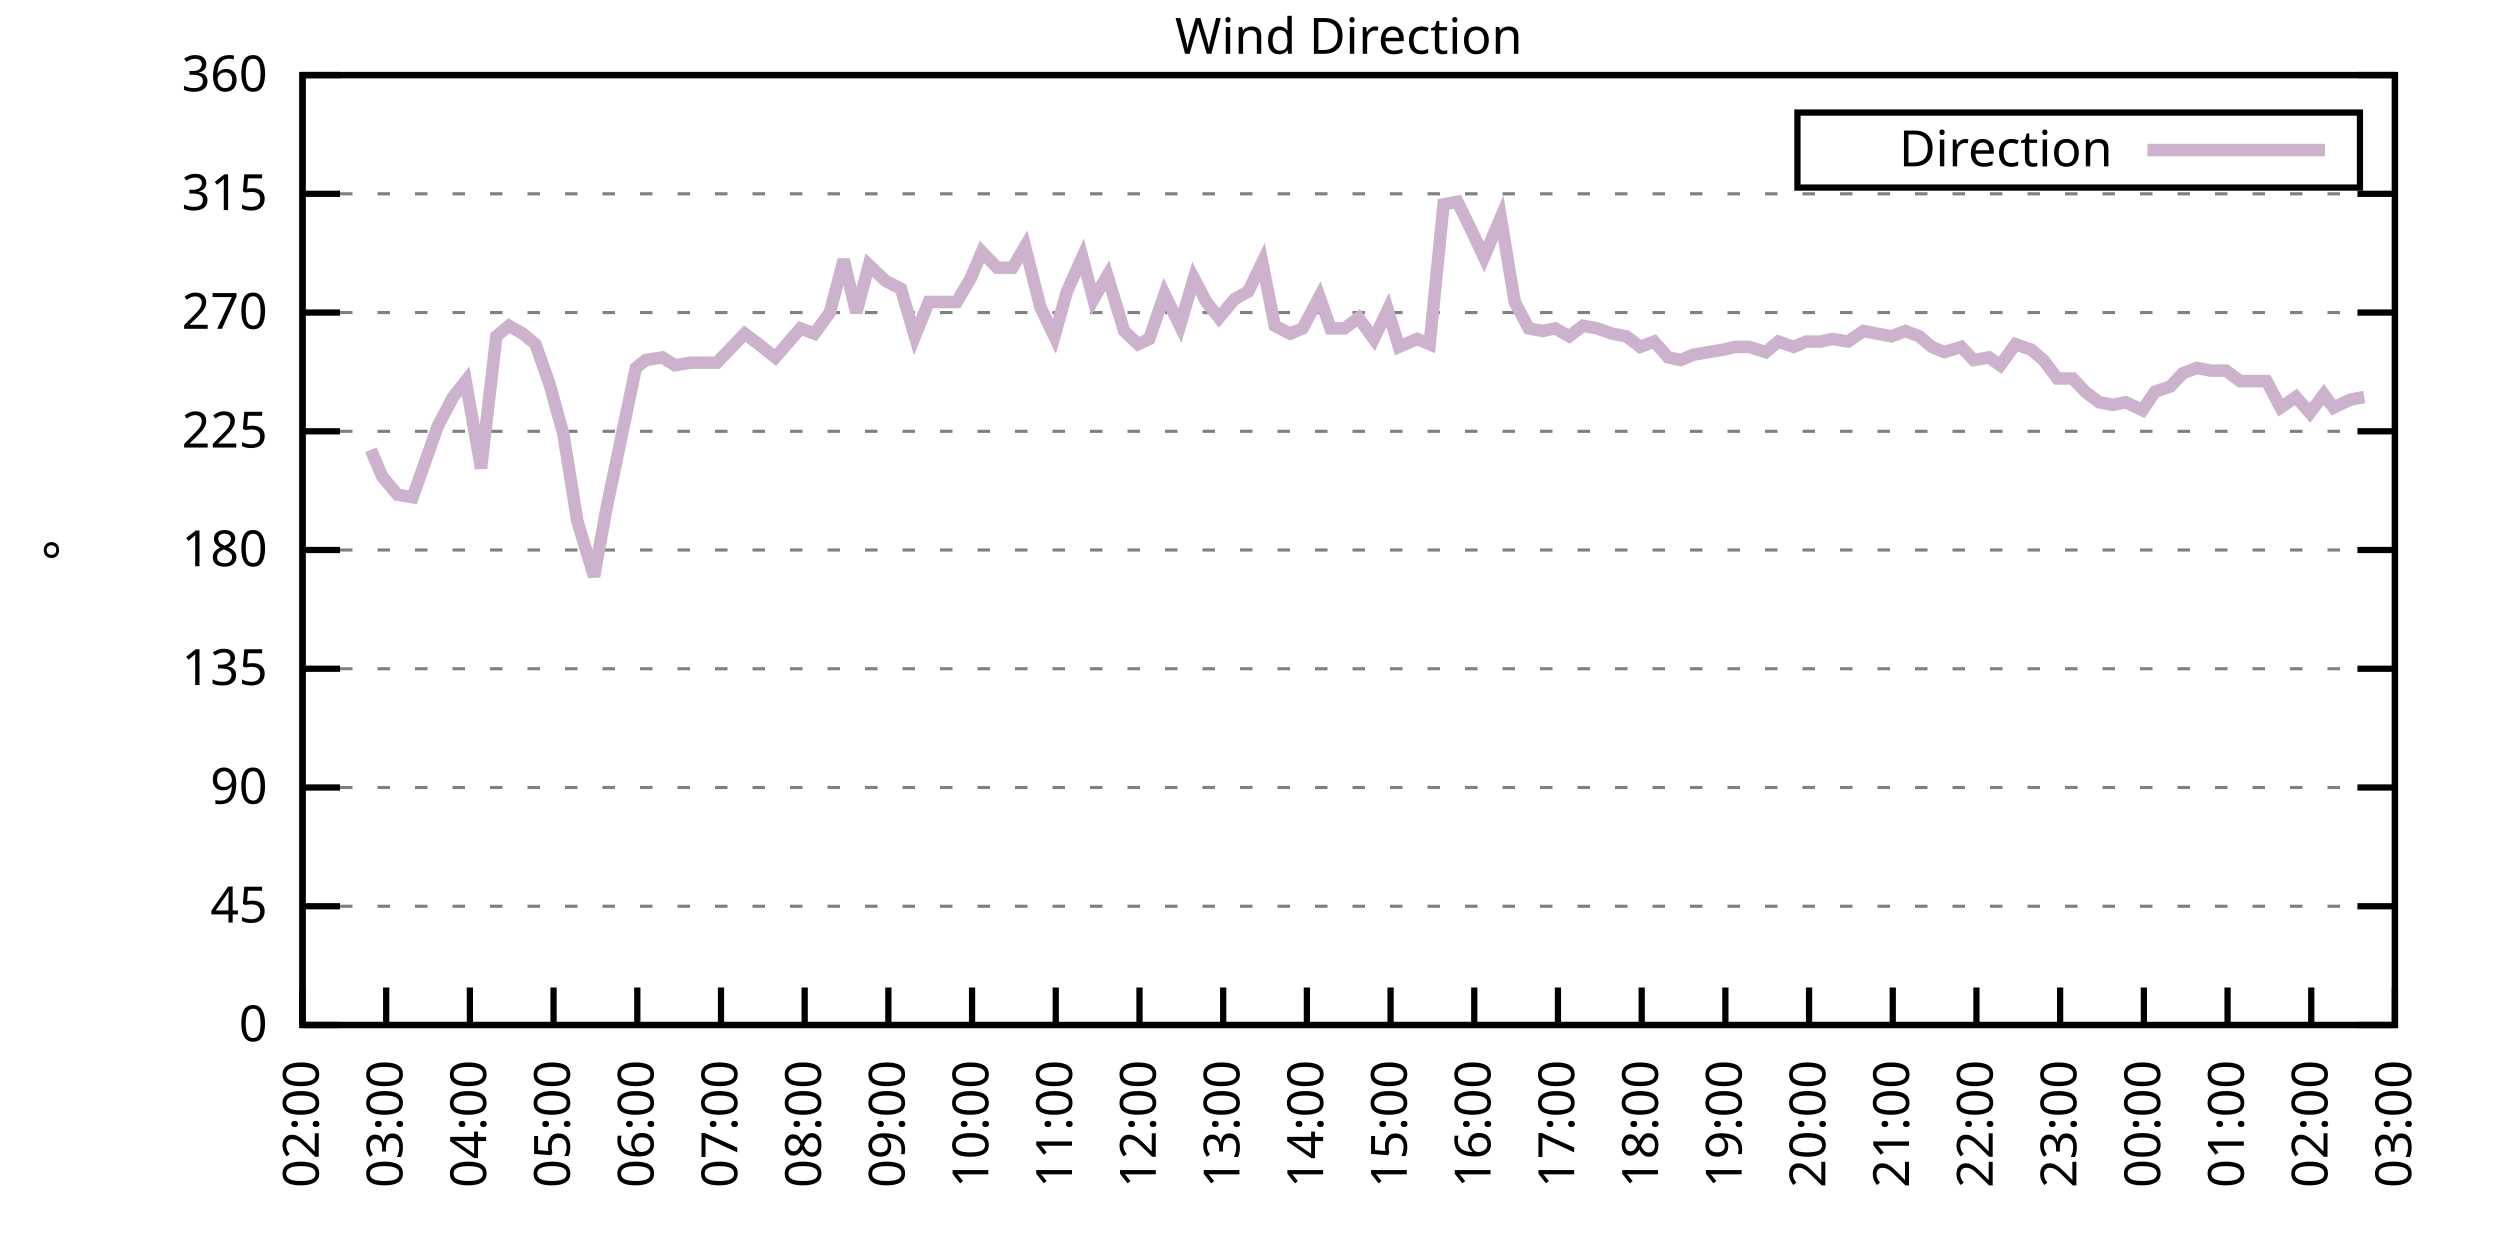
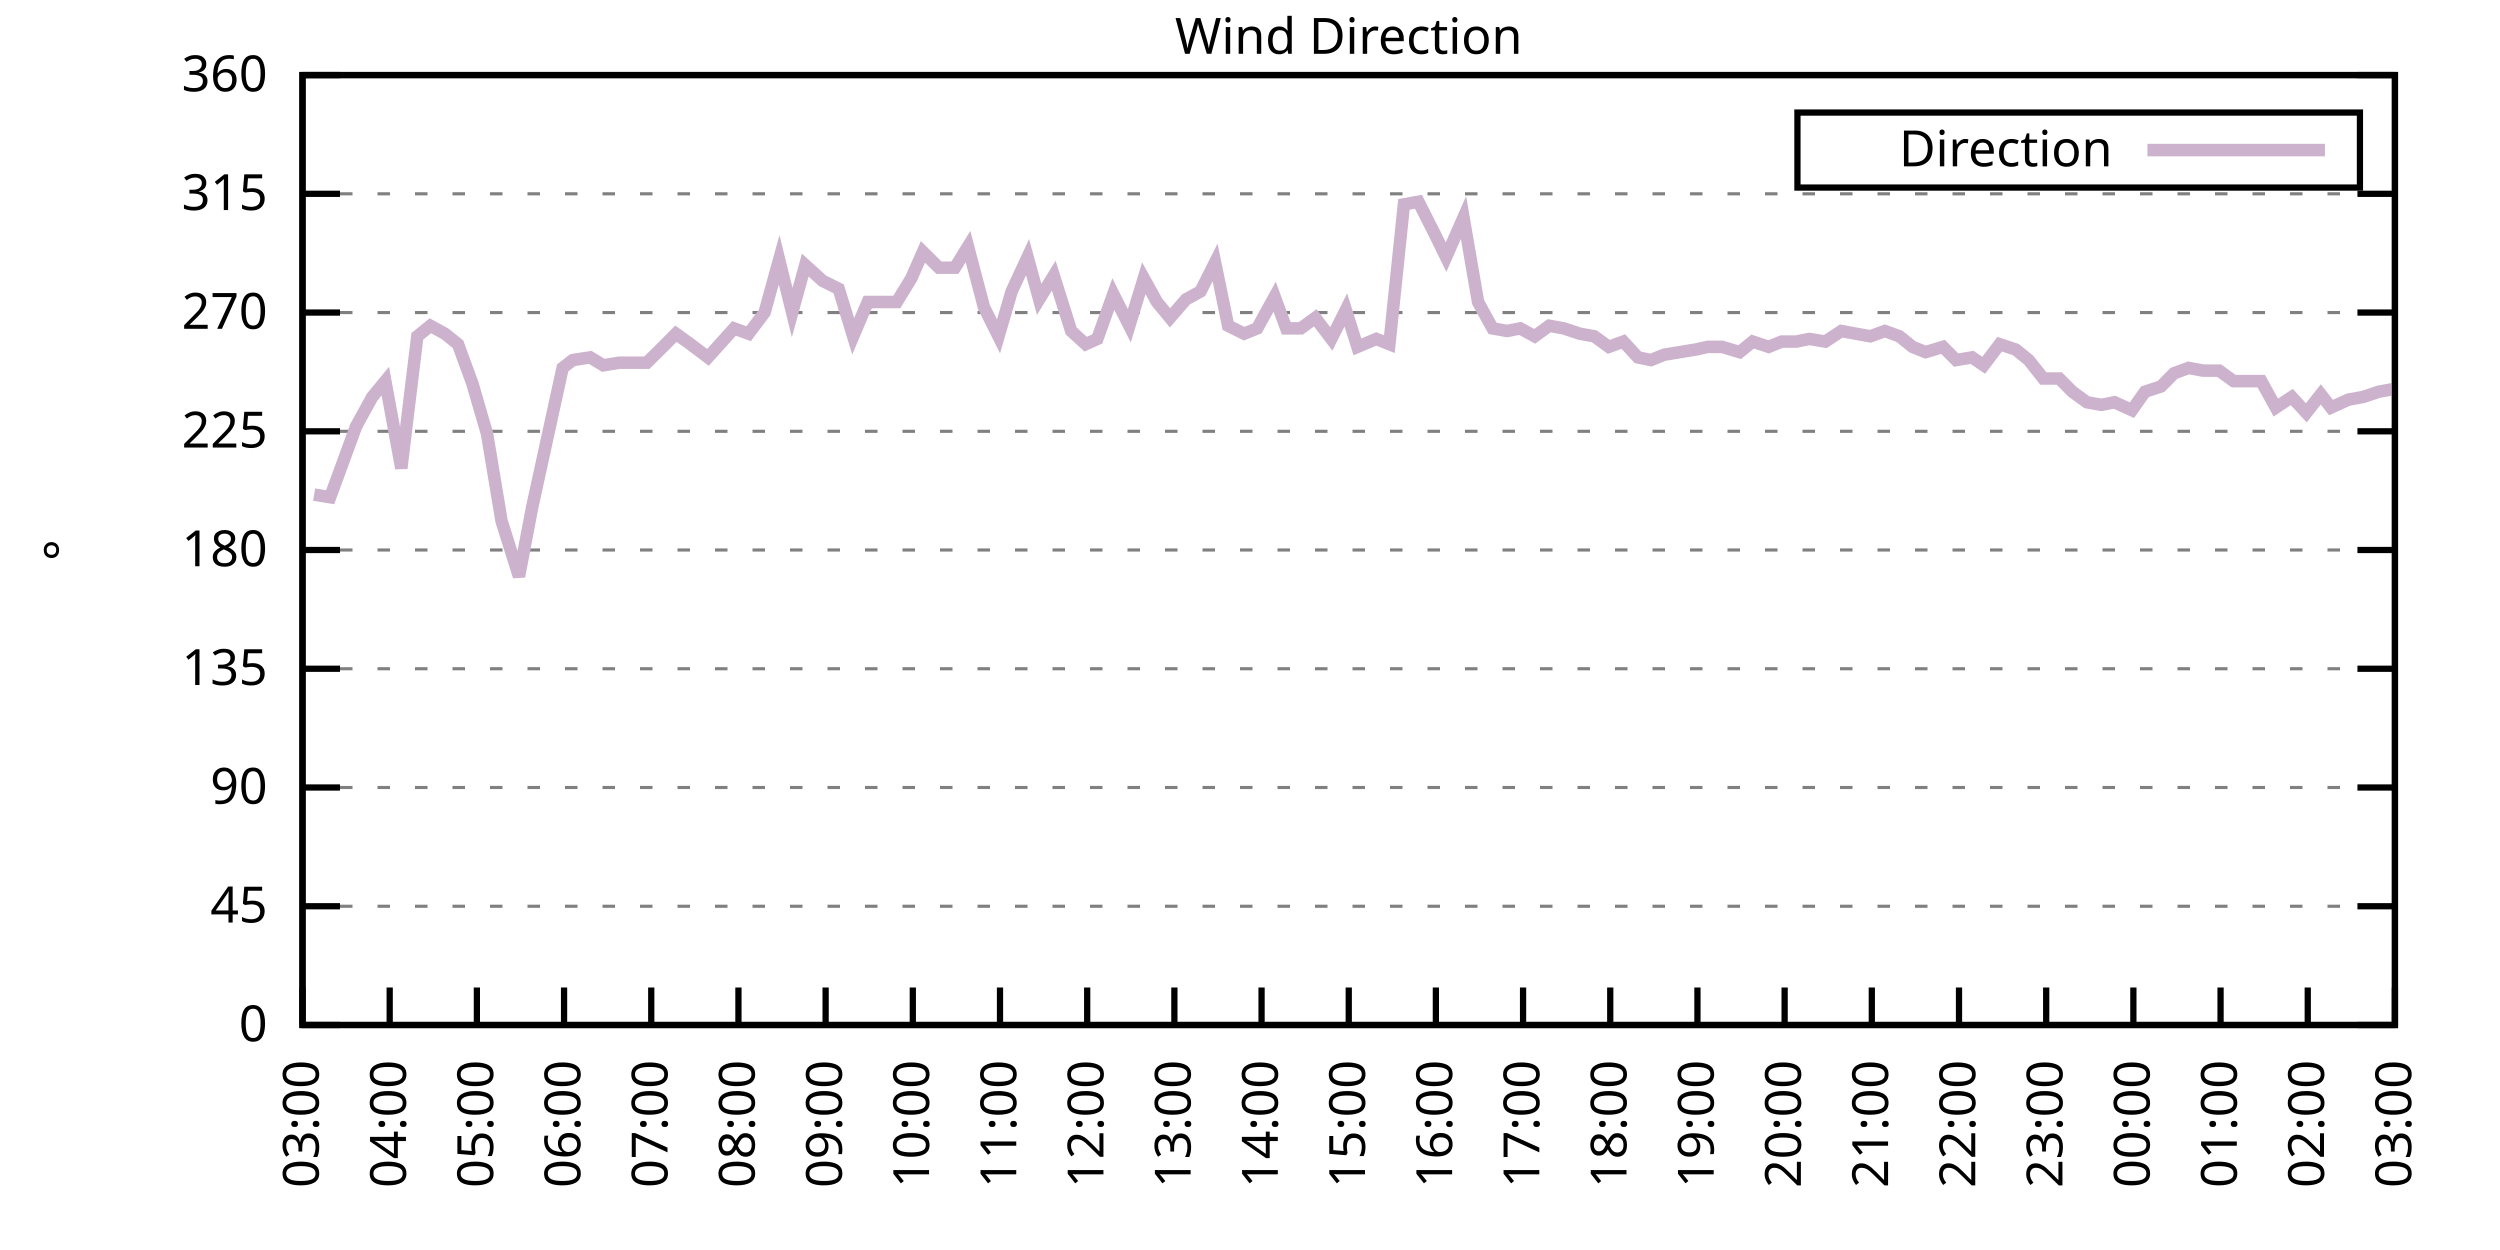
<svg xmlns="http://www.w3.org/2000/svg" xmlns:xlink="http://www.w3.org/1999/xlink" width="400" height="200" viewBox="0 0 400 200">
  <g id="gnuplot_canvas">
    <rect x="0" y="0" width="400" height="200" fill="none" />
    <defs>
      <circle id="gpDot" r="0.5" stroke-width="0.5" stroke="currentColor" />
      <path id="gpPt0" stroke-width="0.333" stroke="currentColor" d="M-1,0 h2 M0,-1 v2" />
      <path id="gpPt1" stroke-width="0.333" stroke="currentColor" d="M-1,-1 L1,1 M1,-1 L-1,1" />
      <path id="gpPt2" stroke-width="0.333" stroke="currentColor" d="M-1,0 L1,0 M0,-1 L0,1 M-1,-1 L1,1 M-1,1 L1,-1" />
      <rect id="gpPt3" stroke-width="0.333" stroke="currentColor" x="-1" y="-1" width="2" height="2" />
      <rect id="gpPt4" stroke-width="0.333" stroke="currentColor" fill="currentColor" x="-1" y="-1" width="2" height="2" />
      <circle id="gpPt5" stroke-width="0.333" stroke="currentColor" cx="0" cy="0" r="1" />
      <use xlink:href="#gpPt5" id="gpPt6" fill="currentColor" stroke="none" />
      <path id="gpPt7" stroke-width="0.333" stroke="currentColor" d="M0,-1.33 L-1.33,0.67 L1.33,0.67 z" />
      <use xlink:href="#gpPt7" id="gpPt8" fill="currentColor" stroke="none" />
      <use xlink:href="#gpPt7" id="gpPt9" stroke="currentColor" transform="rotate(180)" />
      <use xlink:href="#gpPt9" id="gpPt10" fill="currentColor" stroke="none" />
      <use xlink:href="#gpPt3" id="gpPt11" stroke="currentColor" transform="rotate(45)" />
      <use xlink:href="#gpPt11" id="gpPt12" fill="currentColor" stroke="none" />
      <path id="gpPt13" stroke-width="0.333" stroke="currentColor" d="M0,1.330 L1.265,0.411 L0.782,-1.067 L-0.782,-1.076 L-1.265,0.411 z" />
      <use xlink:href="#gpPt13" id="gpPt14" fill="currentColor" stroke="none" />
      <filter id="textbox" filterUnits="objectBoundingBox" x="0" y="0" height="1" width="1">
        <feFlood flood-color="white" flood-opacity="1" result="bgnd" />
        <feComposite in="SourceGraphic" in2="bgnd" operator="atop" />
      </filter>
      <filter id="greybox" filterUnits="objectBoundingBox" x="0" y="0" height="1" width="1">
        <feFlood flood-color="lightgrey" flood-opacity="1" result="grey" />
        <feComposite in="SourceGraphic" in2="grey" operator="atop" />
      </filter>
    </defs>
    <g fill="none" color="white" stroke="currentColor" stroke-width="1.00" stroke-linecap="butt" stroke-linejoin="miter">
</g>
    <g fill="none" color="black" stroke="currentColor" stroke-width="1.00" stroke-linecap="butt" stroke-linejoin="miter">
      <g stroke="none" shape-rendering="crispEdges">
        <polygon fill="rgb(255, 255, 255)" points="48.40,164.00 383.18,164.00 383.18,12.02 48.40,12.02 " />
      </g>
    </g>
    <g fill="none" color="black" stroke="currentColor" stroke-width="1.00" stroke-linecap="butt" stroke-linejoin="miter">
</g>
    <g fill="none" color="black" stroke="black" stroke-width="0.50" stroke-linecap="butt" stroke-linejoin="miter">
</g>
    <g fill="none" color="gray" stroke="currentColor" stroke-width="0.50" stroke-linecap="butt" stroke-linejoin="miter">
      <path stroke="gray" stroke-dasharray="2,4" class="gridline" d="M48.40,164.00 L383.19,164.00  " />
    </g>
    <g fill="none" color="gray" stroke="gray" stroke-width="1.00" stroke-linecap="butt" stroke-linejoin="miter">
</g>
    <g fill="none" color="black" stroke="currentColor" stroke-width="1.00" stroke-linecap="butt" stroke-linejoin="miter">
      <path stroke="black" d="M48.40,164.00 L54.40,164.00 M383.19,164.00 L377.19,164.00  " />
      <g transform="translate(42.80,166.60)" stroke="none" fill="black" font-family="Sans" font-size="8.00" text-anchor="end">
        <text>
          <tspan font-family="Sans"> 0</tspan>
        </text>
      </g>
    </g>
    <g fill="none" color="black" stroke="currentColor" stroke-width="1.00" stroke-linecap="butt" stroke-linejoin="miter">
</g>
    <g fill="none" color="black" stroke="black" stroke-width="0.50" stroke-linecap="butt" stroke-linejoin="miter">
</g>
    <g fill="none" color="gray" stroke="currentColor" stroke-width="0.50" stroke-linecap="butt" stroke-linejoin="miter">
      <path stroke="gray" stroke-dasharray="2,4" class="gridline" d="M48.40,145.00 L383.19,145.00  " />
    </g>
    <g fill="none" color="gray" stroke="gray" stroke-width="1.00" stroke-linecap="butt" stroke-linejoin="miter">
</g>
    <g fill="none" color="black" stroke="currentColor" stroke-width="1.00" stroke-linecap="butt" stroke-linejoin="miter">
      <path stroke="black" d="M48.40,145.00 L54.40,145.00 M383.19,145.00 L377.19,145.00  " />
      <g transform="translate(42.80,147.60)" stroke="none" fill="black" font-family="Sans" font-size="8.00" text-anchor="end">
        <text>
          <tspan font-family="Sans"> 45</tspan>
        </text>
      </g>
    </g>
    <g fill="none" color="black" stroke="currentColor" stroke-width="1.00" stroke-linecap="butt" stroke-linejoin="miter">
</g>
    <g fill="none" color="black" stroke="black" stroke-width="0.50" stroke-linecap="butt" stroke-linejoin="miter">
</g>
    <g fill="none" color="gray" stroke="currentColor" stroke-width="0.50" stroke-linecap="butt" stroke-linejoin="miter">
      <path stroke="gray" stroke-dasharray="2,4" class="gridline" d="M48.40,126.00 L383.19,126.00  " />
    </g>
    <g fill="none" color="gray" stroke="gray" stroke-width="1.00" stroke-linecap="butt" stroke-linejoin="miter">
</g>
    <g fill="none" color="black" stroke="currentColor" stroke-width="1.00" stroke-linecap="butt" stroke-linejoin="miter">
      <path stroke="black" d="M48.40,126.00 L54.40,126.00 M383.19,126.00 L377.19,126.00  " />
      <g transform="translate(42.80,128.60)" stroke="none" fill="black" font-family="Sans" font-size="8.00" text-anchor="end">
        <text>
          <tspan font-family="Sans"> 90</tspan>
        </text>
      </g>
    </g>
    <g fill="none" color="black" stroke="currentColor" stroke-width="1.00" stroke-linecap="butt" stroke-linejoin="miter">
</g>
    <g fill="none" color="black" stroke="black" stroke-width="0.50" stroke-linecap="butt" stroke-linejoin="miter">
</g>
    <g fill="none" color="gray" stroke="currentColor" stroke-width="0.50" stroke-linecap="butt" stroke-linejoin="miter">
      <path stroke="gray" stroke-dasharray="2,4" class="gridline" d="M48.40,107.00 L383.19,107.00  " />
    </g>
    <g fill="none" color="gray" stroke="gray" stroke-width="1.00" stroke-linecap="butt" stroke-linejoin="miter">
</g>
    <g fill="none" color="black" stroke="currentColor" stroke-width="1.00" stroke-linecap="butt" stroke-linejoin="miter">
      <path stroke="black" d="M48.40,107.00 L54.40,107.00 M383.19,107.00 L377.19,107.00  " />
      <g transform="translate(42.80,109.60)" stroke="none" fill="black" font-family="Sans" font-size="8.00" text-anchor="end">
        <text>
          <tspan font-family="Sans"> 135</tspan>
        </text>
      </g>
    </g>
    <g fill="none" color="black" stroke="currentColor" stroke-width="1.00" stroke-linecap="butt" stroke-linejoin="miter">
</g>
    <g fill="none" color="black" stroke="black" stroke-width="0.50" stroke-linecap="butt" stroke-linejoin="miter">
</g>
    <g fill="none" color="gray" stroke="currentColor" stroke-width="0.50" stroke-linecap="butt" stroke-linejoin="miter">
      <path stroke="gray" stroke-dasharray="2,4" class="gridline" d="M48.40,88.00 L383.19,88.00  " />
    </g>
    <g fill="none" color="gray" stroke="gray" stroke-width="1.00" stroke-linecap="butt" stroke-linejoin="miter">
</g>
    <g fill="none" color="black" stroke="currentColor" stroke-width="1.00" stroke-linecap="butt" stroke-linejoin="miter">
      <path stroke="black" d="M48.40,88.00 L54.40,88.00 M383.19,88.00 L377.19,88.00  " />
      <g transform="translate(42.80,90.60)" stroke="none" fill="black" font-family="Sans" font-size="8.00" text-anchor="end">
        <text>
          <tspan font-family="Sans"> 180</tspan>
        </text>
      </g>
    </g>
    <g fill="none" color="black" stroke="currentColor" stroke-width="1.00" stroke-linecap="butt" stroke-linejoin="miter">
</g>
    <g fill="none" color="black" stroke="black" stroke-width="0.50" stroke-linecap="butt" stroke-linejoin="miter">
</g>
    <g fill="none" color="gray" stroke="currentColor" stroke-width="0.50" stroke-linecap="butt" stroke-linejoin="miter">
      <path stroke="gray" stroke-dasharray="2,4" class="gridline" d="M48.40,69.01 L383.19,69.01  " />
    </g>
    <g fill="none" color="gray" stroke="gray" stroke-width="1.00" stroke-linecap="butt" stroke-linejoin="miter">
</g>
    <g fill="none" color="black" stroke="currentColor" stroke-width="1.00" stroke-linecap="butt" stroke-linejoin="miter">
      <path stroke="black" d="M48.40,69.01 L54.40,69.01 M383.19,69.01 L377.19,69.01  " />
      <g transform="translate(42.80,71.61)" stroke="none" fill="black" font-family="Sans" font-size="8.00" text-anchor="end">
        <text>
          <tspan font-family="Sans"> 225</tspan>
        </text>
      </g>
    </g>
    <g fill="none" color="black" stroke="currentColor" stroke-width="1.00" stroke-linecap="butt" stroke-linejoin="miter">
</g>
    <g fill="none" color="black" stroke="black" stroke-width="0.50" stroke-linecap="butt" stroke-linejoin="miter">
</g>
    <g fill="none" color="gray" stroke="currentColor" stroke-width="0.50" stroke-linecap="butt" stroke-linejoin="miter">
      <path stroke="gray" stroke-dasharray="2,4" class="gridline" d="M48.40,50.01 L383.19,50.01  " />
    </g>
    <g fill="none" color="gray" stroke="gray" stroke-width="1.00" stroke-linecap="butt" stroke-linejoin="miter">
</g>
    <g fill="none" color="black" stroke="currentColor" stroke-width="1.00" stroke-linecap="butt" stroke-linejoin="miter">
      <path stroke="black" d="M48.40,50.01 L54.40,50.01 M383.19,50.01 L377.19,50.01  " />
      <g transform="translate(42.80,52.61)" stroke="none" fill="black" font-family="Sans" font-size="8.00" text-anchor="end">
        <text>
          <tspan font-family="Sans"> 270</tspan>
        </text>
      </g>
    </g>
    <g fill="none" color="black" stroke="currentColor" stroke-width="1.00" stroke-linecap="butt" stroke-linejoin="miter">
</g>
    <g fill="none" color="black" stroke="black" stroke-width="0.50" stroke-linecap="butt" stroke-linejoin="miter">
</g>
    <g fill="none" color="gray" stroke="currentColor" stroke-width="0.50" stroke-linecap="butt" stroke-linejoin="miter">
      <path stroke="gray" stroke-dasharray="2,4" class="gridline" d="M48.40,31.01 L383.19,31.01  " />
    </g>
    <g fill="none" color="gray" stroke="gray" stroke-width="1.00" stroke-linecap="butt" stroke-linejoin="miter">
</g>
    <g fill="none" color="black" stroke="currentColor" stroke-width="1.00" stroke-linecap="butt" stroke-linejoin="miter">
      <path stroke="black" d="M48.40,31.01 L54.40,31.01 M383.19,31.01 L377.19,31.01  " />
      <g transform="translate(42.80,33.61)" stroke="none" fill="black" font-family="Sans" font-size="8.00" text-anchor="end">
        <text>
          <tspan font-family="Sans"> 315</tspan>
        </text>
      </g>
    </g>
    <g fill="none" color="black" stroke="currentColor" stroke-width="1.00" stroke-linecap="butt" stroke-linejoin="miter">
</g>
    <g fill="none" color="black" stroke="black" stroke-width="0.50" stroke-linecap="butt" stroke-linejoin="miter">
</g>
    <g fill="none" color="gray" stroke="currentColor" stroke-width="0.50" stroke-linecap="butt" stroke-linejoin="miter">
      <path stroke="gray" stroke-dasharray="2,4" class="gridline" d="M48.40,12.01 L383.19,12.01  " />
    </g>
    <g fill="none" color="gray" stroke="gray" stroke-width="1.00" stroke-linecap="butt" stroke-linejoin="miter">
</g>
    <g fill="none" color="black" stroke="currentColor" stroke-width="1.00" stroke-linecap="butt" stroke-linejoin="miter">
      <path stroke="black" d="M48.40,12.01 L54.40,12.01 M383.19,12.01 L377.19,12.01  " />
      <g transform="translate(42.80,14.61)" stroke="none" fill="black" font-family="Sans" font-size="8.00" text-anchor="end">
        <text>
          <tspan font-family="Sans"> 360</tspan>
        </text>
      </g>
    </g>
    <g fill="none" color="black" stroke="currentColor" stroke-width="1.00" stroke-linecap="butt" stroke-linejoin="miter">
      <path stroke="black" d="M48.40,164.00 L48.40,158.00  " />
      <g transform="translate(51.00,169.60) rotate(270.00)" stroke="none" fill="black" font-family="Sans" font-size="8.00" text-anchor="end">
        <text>
-           <tspan font-family="Sans">02:00</tspan>
-         </text>
-       </g>
-     </g>
-     <g fill="none" color="black" stroke="currentColor" stroke-width="1.00" stroke-linecap="butt" stroke-linejoin="miter">
-       <path stroke="black" d="M61.79,164.00 L61.79,158.00  " />
-       <g transform="translate(64.39,169.60) rotate(270.00)" stroke="none" fill="black" font-family="Sans" font-size="8.00" text-anchor="end">
-         <text>
          <tspan font-family="Sans">03:00</tspan>
        </text>
      </g>
    </g>
    <g fill="none" color="black" stroke="currentColor" stroke-width="1.00" stroke-linecap="butt" stroke-linejoin="miter">
-       <path stroke="black" d="M75.18,164.00 L75.18,158.00  " />
-       <g transform="translate(77.78,169.60) rotate(270.00)" stroke="none" fill="black" font-family="Sans" font-size="8.00" text-anchor="end">
+       <path stroke="black" d="M62.35,164.00 L62.35,158.00  " />
+       <g transform="translate(64.95,169.60) rotate(270.00)" stroke="none" fill="black" font-family="Sans" font-size="8.00" text-anchor="end">
        <text>
          <tspan font-family="Sans">04:00</tspan>
        </text>
      </g>
    </g>
    <g fill="none" color="black" stroke="currentColor" stroke-width="1.00" stroke-linecap="butt" stroke-linejoin="miter">
-       <path stroke="black" d="M88.57,164.00 L88.57,158.00  " />
-       <g transform="translate(91.17,169.60) rotate(270.00)" stroke="none" fill="black" font-family="Sans" font-size="8.00" text-anchor="end">
+       <path stroke="black" d="M76.30,164.00 L76.30,158.00  " />
+       <g transform="translate(78.90,169.60) rotate(270.00)" stroke="none" fill="black" font-family="Sans" font-size="8.00" text-anchor="end">
        <text>
          <tspan font-family="Sans">05:00</tspan>
        </text>
      </g>
    </g>
    <g fill="none" color="black" stroke="currentColor" stroke-width="1.00" stroke-linecap="butt" stroke-linejoin="miter">
-       <path stroke="black" d="M101.97,164.00 L101.97,158.00  " />
-       <g transform="translate(104.57,169.60) rotate(270.00)" stroke="none" fill="black" font-family="Sans" font-size="8.00" text-anchor="end">
+       <path stroke="black" d="M90.25,164.00 L90.25,158.00  " />
+       <g transform="translate(92.85,169.60) rotate(270.00)" stroke="none" fill="black" font-family="Sans" font-size="8.00" text-anchor="end">
        <text>
          <tspan font-family="Sans">06:00</tspan>
        </text>
      </g>
    </g>
    <g fill="none" color="black" stroke="currentColor" stroke-width="1.00" stroke-linecap="butt" stroke-linejoin="miter">
-       <path stroke="black" d="M115.36,164.00 L115.36,158.00  " />
-       <g transform="translate(117.96,169.60) rotate(270.00)" stroke="none" fill="black" font-family="Sans" font-size="8.00" text-anchor="end">
+       <path stroke="black" d="M104.20,164.00 L104.20,158.00  " />
+       <g transform="translate(106.80,169.60) rotate(270.00)" stroke="none" fill="black" font-family="Sans" font-size="8.00" text-anchor="end">
        <text>
          <tspan font-family="Sans">07:00</tspan>
        </text>
      </g>
    </g>
    <g fill="none" color="black" stroke="currentColor" stroke-width="1.00" stroke-linecap="butt" stroke-linejoin="miter">
-       <path stroke="black" d="M128.75,164.00 L128.75,158.00  " />
-       <g transform="translate(131.35,169.60) rotate(270.00)" stroke="none" fill="black" font-family="Sans" font-size="8.00" text-anchor="end">
+       <path stroke="black" d="M118.15,164.00 L118.15,158.00  " />
+       <g transform="translate(120.75,169.60) rotate(270.00)" stroke="none" fill="black" font-family="Sans" font-size="8.00" text-anchor="end">
        <text>
          <tspan font-family="Sans">08:00</tspan>
        </text>
      </g>
    </g>
    <g fill="none" color="black" stroke="currentColor" stroke-width="1.00" stroke-linecap="butt" stroke-linejoin="miter">
-       <path stroke="black" d="M142.14,164.00 L142.14,158.00  " />
-       <g transform="translate(144.74,169.60) rotate(270.00)" stroke="none" fill="black" font-family="Sans" font-size="8.00" text-anchor="end">
+       <path stroke="black" d="M132.10,164.00 L132.10,158.00  " />
+       <g transform="translate(134.70,169.60) rotate(270.00)" stroke="none" fill="black" font-family="Sans" font-size="8.00" text-anchor="end">
        <text>
          <tspan font-family="Sans">09:00</tspan>
        </text>
      </g>
    </g>
    <g fill="none" color="black" stroke="currentColor" stroke-width="1.00" stroke-linecap="butt" stroke-linejoin="miter">
-       <path stroke="black" d="M155.53,164.00 L155.53,158.00  " />
-       <g transform="translate(158.13,169.60) rotate(270.00)" stroke="none" fill="black" font-family="Sans" font-size="8.00" text-anchor="end">
+       <path stroke="black" d="M146.05,164.00 L146.05,158.00  " />
+       <g transform="translate(148.65,169.60) rotate(270.00)" stroke="none" fill="black" font-family="Sans" font-size="8.00" text-anchor="end">
        <text>
          <tspan font-family="Sans">10:00</tspan>
        </text>
      </g>
    </g>
    <g fill="none" color="black" stroke="currentColor" stroke-width="1.00" stroke-linecap="butt" stroke-linejoin="miter">
-       <path stroke="black" d="M168.92,164.00 L168.92,158.00  " />
-       <g transform="translate(171.52,169.60) rotate(270.00)" stroke="none" fill="black" font-family="Sans" font-size="8.00" text-anchor="end">
+       <path stroke="black" d="M160.00,164.00 L160.00,158.00  " />
+       <g transform="translate(162.60,169.60) rotate(270.00)" stroke="none" fill="black" font-family="Sans" font-size="8.00" text-anchor="end">
        <text>
          <tspan font-family="Sans">11:00</tspan>
        </text>
      </g>
    </g>
    <g fill="none" color="black" stroke="currentColor" stroke-width="1.00" stroke-linecap="butt" stroke-linejoin="miter">
-       <path stroke="black" d="M182.32,164.00 L182.32,158.00  " />
-       <g transform="translate(184.92,169.60) rotate(270.00)" stroke="none" fill="black" font-family="Sans" font-size="8.00" text-anchor="end">
+       <path stroke="black" d="M173.95,164.00 L173.95,158.00  " />
+       <g transform="translate(176.55,169.60) rotate(270.00)" stroke="none" fill="black" font-family="Sans" font-size="8.00" text-anchor="end">
        <text>
          <tspan font-family="Sans">12:00</tspan>
        </text>
      </g>
    </g>
    <g fill="none" color="black" stroke="currentColor" stroke-width="1.00" stroke-linecap="butt" stroke-linejoin="miter">
-       <path stroke="black" d="M195.71,164.00 L195.71,158.00  " />
-       <g transform="translate(198.31,169.60) rotate(270.00)" stroke="none" fill="black" font-family="Sans" font-size="8.00" text-anchor="end">
+       <path stroke="black" d="M187.90,164.00 L187.90,158.00  " />
+       <g transform="translate(190.50,169.60) rotate(270.00)" stroke="none" fill="black" font-family="Sans" font-size="8.00" text-anchor="end">
        <text>
          <tspan font-family="Sans">13:00</tspan>
        </text>
      </g>
    </g>
    <g fill="none" color="black" stroke="currentColor" stroke-width="1.00" stroke-linecap="butt" stroke-linejoin="miter">
-       <path stroke="black" d="M209.10,164.00 L209.10,158.00  " />
-       <g transform="translate(211.70,169.60) rotate(270.00)" stroke="none" fill="black" font-family="Sans" font-size="8.00" text-anchor="end">
+       <path stroke="black" d="M201.85,164.00 L201.85,158.00  " />
+       <g transform="translate(204.45,169.60) rotate(270.00)" stroke="none" fill="black" font-family="Sans" font-size="8.00" text-anchor="end">
        <text>
          <tspan font-family="Sans">14:00</tspan>
        </text>
      </g>
    </g>
    <g fill="none" color="black" stroke="currentColor" stroke-width="1.00" stroke-linecap="butt" stroke-linejoin="miter">
-       <path stroke="black" d="M222.49,164.00 L222.49,158.00  " />
-       <g transform="translate(225.09,169.60) rotate(270.00)" stroke="none" fill="black" font-family="Sans" font-size="8.00" text-anchor="end">
+       <path stroke="black" d="M215.80,164.00 L215.80,158.00  " />
+       <g transform="translate(218.40,169.60) rotate(270.00)" stroke="none" fill="black" font-family="Sans" font-size="8.00" text-anchor="end">
        <text>
          <tspan font-family="Sans">15:00</tspan>
        </text>
      </g>
    </g>
    <g fill="none" color="black" stroke="currentColor" stroke-width="1.00" stroke-linecap="butt" stroke-linejoin="miter">
-       <path stroke="black" d="M235.88,164.00 L235.88,158.00  " />
-       <g transform="translate(238.48,169.60) rotate(270.00)" stroke="none" fill="black" font-family="Sans" font-size="8.00" text-anchor="end">
+       <path stroke="black" d="M229.74,164.00 L229.74,158.00  " />
+       <g transform="translate(232.34,169.60) rotate(270.00)" stroke="none" fill="black" font-family="Sans" font-size="8.00" text-anchor="end">
        <text>
          <tspan font-family="Sans">16:00</tspan>
        </text>
      </g>
    </g>
    <g fill="none" color="black" stroke="currentColor" stroke-width="1.00" stroke-linecap="butt" stroke-linejoin="miter">
-       <path stroke="black" d="M249.27,164.00 L249.27,158.00  " />
-       <g transform="translate(251.87,169.60) rotate(270.00)" stroke="none" fill="black" font-family="Sans" font-size="8.00" text-anchor="end">
+       <path stroke="black" d="M243.69,164.00 L243.69,158.00  " />
+       <g transform="translate(246.29,169.60) rotate(270.00)" stroke="none" fill="black" font-family="Sans" font-size="8.00" text-anchor="end">
        <text>
          <tspan font-family="Sans">17:00</tspan>
        </text>
      </g>
    </g>
    <g fill="none" color="black" stroke="currentColor" stroke-width="1.00" stroke-linecap="butt" stroke-linejoin="miter">
-       <path stroke="black" d="M262.67,164.00 L262.67,158.00  " />
-       <g transform="translate(265.27,169.60) rotate(270.00)" stroke="none" fill="black" font-family="Sans" font-size="8.00" text-anchor="end">
+       <path stroke="black" d="M257.64,164.00 L257.64,158.00  " />
+       <g transform="translate(260.24,169.60) rotate(270.00)" stroke="none" fill="black" font-family="Sans" font-size="8.00" text-anchor="end">
        <text>
          <tspan font-family="Sans">18:00</tspan>
        </text>
      </g>
    </g>
    <g fill="none" color="black" stroke="currentColor" stroke-width="1.00" stroke-linecap="butt" stroke-linejoin="miter">
-       <path stroke="black" d="M276.06,164.00 L276.06,158.00  " />
-       <g transform="translate(278.66,169.60) rotate(270.00)" stroke="none" fill="black" font-family="Sans" font-size="8.00" text-anchor="end">
+       <path stroke="black" d="M271.59,164.00 L271.59,158.00  " />
+       <g transform="translate(274.19,169.60) rotate(270.00)" stroke="none" fill="black" font-family="Sans" font-size="8.00" text-anchor="end">
        <text>
          <tspan font-family="Sans">19:00</tspan>
        </text>
      </g>
    </g>
    <g fill="none" color="black" stroke="currentColor" stroke-width="1.00" stroke-linecap="butt" stroke-linejoin="miter">
-       <path stroke="black" d="M289.45,164.00 L289.45,158.00  " />
-       <g transform="translate(292.05,169.60) rotate(270.00)" stroke="none" fill="black" font-family="Sans" font-size="8.00" text-anchor="end">
+       <path stroke="black" d="M285.54,164.00 L285.54,158.00  " />
+       <g transform="translate(288.14,169.60) rotate(270.00)" stroke="none" fill="black" font-family="Sans" font-size="8.00" text-anchor="end">
        <text>
          <tspan font-family="Sans">20:00</tspan>
        </text>
      </g>
    </g>
    <g fill="none" color="black" stroke="currentColor" stroke-width="1.00" stroke-linecap="butt" stroke-linejoin="miter">
-       <path stroke="black" d="M302.84,164.00 L302.84,158.00  " />
-       <g transform="translate(305.44,169.60) rotate(270.00)" stroke="none" fill="black" font-family="Sans" font-size="8.00" text-anchor="end">
+       <path stroke="black" d="M299.49,164.00 L299.49,158.00  " />
+       <g transform="translate(302.09,169.60) rotate(270.00)" stroke="none" fill="black" font-family="Sans" font-size="8.00" text-anchor="end">
        <text>
          <tspan font-family="Sans">21:00</tspan>
        </text>
      </g>
    </g>
    <g fill="none" color="black" stroke="currentColor" stroke-width="1.00" stroke-linecap="butt" stroke-linejoin="miter">
-       <path stroke="black" d="M316.23,164.00 L316.23,158.00  " />
-       <g transform="translate(318.83,169.60) rotate(270.00)" stroke="none" fill="black" font-family="Sans" font-size="8.00" text-anchor="end">
+       <path stroke="black" d="M313.44,164.00 L313.44,158.00  " />
+       <g transform="translate(316.04,169.60) rotate(270.00)" stroke="none" fill="black" font-family="Sans" font-size="8.00" text-anchor="end">
        <text>
          <tspan font-family="Sans">22:00</tspan>
        </text>
      </g>
    </g>
    <g fill="none" color="black" stroke="currentColor" stroke-width="1.00" stroke-linecap="butt" stroke-linejoin="miter">
-       <path stroke="black" d="M329.62,164.00 L329.62,158.00  " />
-       <g transform="translate(332.22,169.60) rotate(270.00)" stroke="none" fill="black" font-family="Sans" font-size="8.00" text-anchor="end">
+       <path stroke="black" d="M327.39,164.00 L327.39,158.00  " />
+       <g transform="translate(329.99,169.60) rotate(270.00)" stroke="none" fill="black" font-family="Sans" font-size="8.00" text-anchor="end">
        <text>
          <tspan font-family="Sans">23:00</tspan>
        </text>
      </g>
    </g>
    <g fill="none" color="black" stroke="currentColor" stroke-width="1.00" stroke-linecap="butt" stroke-linejoin="miter">
-       <path stroke="black" d="M343.02,164.00 L343.02,158.00  " />
-       <g transform="translate(345.62,169.60) rotate(270.00)" stroke="none" fill="black" font-family="Sans" font-size="8.00" text-anchor="end">
+       <path stroke="black" d="M341.34,164.00 L341.34,158.00  " />
+       <g transform="translate(343.94,169.60) rotate(270.00)" stroke="none" fill="black" font-family="Sans" font-size="8.00" text-anchor="end">
        <text>
          <tspan font-family="Sans">00:00</tspan>
        </text>
      </g>
    </g>
    <g fill="none" color="black" stroke="currentColor" stroke-width="1.00" stroke-linecap="butt" stroke-linejoin="miter">
-       <path stroke="black" d="M356.41,164.00 L356.41,158.00  " />
-       <g transform="translate(359.01,169.60) rotate(270.00)" stroke="none" fill="black" font-family="Sans" font-size="8.00" text-anchor="end">
+       <path stroke="black" d="M355.29,164.00 L355.29,158.00  " />
+       <g transform="translate(357.89,169.60) rotate(270.00)" stroke="none" fill="black" font-family="Sans" font-size="8.00" text-anchor="end">
        <text>
          <tspan font-family="Sans">01:00</tspan>
        </text>
      </g>
    </g>
    <g fill="none" color="black" stroke="currentColor" stroke-width="1.00" stroke-linecap="butt" stroke-linejoin="miter">
-       <path stroke="black" d="M369.80,164.00 L369.80,158.00  " />
-       <g transform="translate(372.40,169.60) rotate(270.00)" stroke="none" fill="black" font-family="Sans" font-size="8.00" text-anchor="end">
+       <path stroke="black" d="M369.24,164.00 L369.24,158.00  " />
+       <g transform="translate(371.84,169.60) rotate(270.00)" stroke="none" fill="black" font-family="Sans" font-size="8.00" text-anchor="end">
        <text>
          <tspan font-family="Sans">02:00</tspan>
        </text>
      </g>
    </g>
    <g fill="none" color="black" stroke="currentColor" stroke-width="1.00" stroke-linecap="butt" stroke-linejoin="miter">
      <path stroke="black" d="M383.19,164.00 L383.19,158.00  " />
      <g transform="translate(385.79,169.60) rotate(270.00)" stroke="none" fill="black" font-family="Sans" font-size="8.00" text-anchor="end">
        <text>
          <tspan font-family="Sans">03:00</tspan>
        </text>
      </g>
    </g>
    <g fill="none" color="black" stroke="currentColor" stroke-width="1.00" stroke-linecap="butt" stroke-linejoin="miter">
</g>
    <g fill="none" color="black" stroke="currentColor" stroke-width="1.00" stroke-linecap="butt" stroke-linejoin="miter">
      <path stroke="black" d="M48.40,12.01 L48.40,164.00 L383.19,164.00 L383.19,12.01 L48.40,12.01 Z  " />
    </g>
    <g fill="none" color="black" stroke="currentColor" stroke-width="1.00" stroke-linecap="butt" stroke-linejoin="miter">
</g>
    <g fill="none" color="black" stroke="currentColor" stroke-width="1.00" stroke-linecap="butt" stroke-linejoin="miter">
      <path stroke="black" d="M287.59,30.01 L287.59,18.01 L377.59,18.01 L377.59,30.01 L287.59,30.01 Z  " />
    </g>
    <g id="Wind_direction_plot_1">
      <g fill="none" color="white" stroke="black" stroke-width="2.00" stroke-linecap="butt" stroke-linejoin="miter">
</g>
      <g fill="none" color="black" stroke="currentColor" stroke-width="2.00" stroke-linecap="butt" stroke-linejoin="miter">
        <g transform="translate(337.99,26.61)" stroke="none" fill="black" font-family="Sans" font-size="8.00" text-anchor="end">
          <text>
            <tspan font-family="Sans">Direction</tspan>
          </text>
        </g>
      </g>
      <g fill="none" color="black" stroke="currentColor" stroke-width="2.00" stroke-linecap="butt" stroke-linejoin="miter">
-         <path stroke="rgb(204, 178, 204)" d="M343.59,24.01 L371.99,24.01 M59.34,71.96 L61.12,76.18 L63.58,79.14 L66.03,79.56 L67.82,74.49 L70.05,68.16   L72.50,63.52 L74.51,60.98 L76.97,74.92 L79.42,53.81 L81.43,52.12 L83.66,53.39 L85.67,55.07 L87.91,61.41   L90.14,69.43 L92.37,83.36 L95.05,92.23 L97.06,81.25 L101.74,58.87 L103.31,57.61 L105.98,57.18 L107.99,58.45   L110.45,58.03 L112.68,58.03 L114.69,58.03 L117.14,55.50 L119.15,53.39 L121.38,55.07 L124.06,57.18 L128.08,52.54   L130.31,53.39 L132.77,50.01 L135.00,41.56 L137.01,50.01 L139.02,42.41 L141.69,44.94 L144.15,46.21 L146.38,53.81   L148.61,48.32 L150.85,48.32 L153.08,48.32 L155.31,44.52 L157.10,40.30 L159.55,42.83 L162.01,42.83 L164.01,39.45   L166.47,49.16 L168.70,53.81 L170.71,46.63 L173.17,41.14 L174.95,47.90 L177.18,44.10 L179.86,52.96 L182.09,55.07   L183.88,54.23 L186.33,47.05 L188.79,52.12 L191.02,44.52 L193.03,48.32 L195.04,50.85 L197.49,47.90 L199.73,46.63   L201.96,41.99 L203.97,52.12 L206.42,53.39 L208.43,52.54 L211.11,47.47 L212.89,52.54 L215.13,52.54 L217.36,50.85   L219.81,54.23 L222.04,49.59 L223.83,55.50 L226.73,54.23 L228.74,55.07 L230.97,32.70 L233.20,32.28 L235.66,37.34   L237.44,41.14 L240.12,34.81 L242.36,48.32 L244.59,52.54 L246.82,52.96 L248.83,52.54 L251.06,53.81 L253.29,52.12   L255.52,52.54 L257.98,53.39 L260.21,53.81 L262.44,55.50 L264.67,54.65 L266.91,57.18 L268.92,57.61 L270.92,56.76   L273.38,56.34 L275.83,55.92 L277.62,55.50 L279.85,55.50 L282.53,56.34 L284.54,54.65 L286.99,55.50 L289.00,54.65   L291.23,54.65 L293.24,54.23 L295.70,54.65 L298.15,52.96 L300.39,53.39 L302.62,53.81 L304.85,52.96 L307.08,53.81   L309.09,55.50 L311.10,56.34 L313.78,55.50 L315.79,57.61 L318.24,57.18 L320.03,58.45 L322.48,55.07 L324.94,55.92   L326.95,57.61 L329.18,60.56 L331.63,60.56 L333.64,62.67 L335.87,64.36 L338.10,64.78 L340.11,64.36 L342.79,65.63   L344.80,62.67 L347.26,61.83 L349.26,59.72 L351.50,58.87 L353.73,59.30 L356.18,59.30 L358.42,60.98 L362.66,60.98   L364.89,65.21 L367.34,63.52 L369.58,66.05 L371.81,63.10 L373.37,65.21 L376.05,63.94 L378.28,63.52  " />
+         <path stroke="rgb(204, 178, 204)" d="M343.59,24.01 L371.99,24.01 M50.26,79.14 L52.82,79.56 L54.68,74.49 L57.00,68.16 L59.56,63.52 L61.65,60.98   L64.21,74.92 L66.77,53.81 L68.86,52.12 L71.18,53.39 L73.28,55.07 L75.60,61.41 L77.93,69.43 L80.25,83.36   L83.04,92.23 L85.13,81.25 L90.02,58.87 L91.64,57.61 L94.43,57.18 L96.53,58.45 L99.08,58.03 L101.41,58.03   L103.50,58.03 L106.06,55.50 L108.15,53.39 L110.48,55.07 L113.27,57.18 L117.45,52.54 L119.78,53.39 L122.33,50.01   L124.66,41.56 L126.75,50.01 L128.84,42.41 L131.63,44.94 L134.19,46.21 L136.51,53.81 L138.84,48.32 L141.16,48.32   L143.49,48.32 L145.81,44.52 L147.67,40.30 L150.23,42.83 L152.79,42.83 L154.88,39.45 L157.44,49.16 L159.76,53.81   L161.86,46.63 L164.41,41.14 L166.27,47.90 L168.60,44.10 L171.39,52.96 L173.71,55.07 L175.57,54.23 L178.13,47.05   L180.69,52.12 L183.01,44.52 L185.11,48.32 L187.20,50.85 L189.76,47.90 L192.08,46.63 L194.41,41.99 L196.50,52.12   L199.06,53.39 L201.15,52.54 L203.94,47.47 L205.80,52.54 L208.12,52.54 L210.45,50.85 L213.01,54.23 L215.33,49.59   L217.19,55.50 L220.21,54.23 L222.30,55.07 L224.63,32.70 L226.95,32.28 L229.51,37.34 L231.37,41.14 L234.16,34.81   L236.49,48.32 L238.81,52.54 L241.14,52.96 L243.23,52.54 L245.55,53.81 L247.88,52.12 L250.20,52.54 L252.76,53.39   L255.09,53.81 L257.41,55.50 L259.74,54.65 L262.06,57.18 L264.15,57.61 L266.25,56.76 L268.80,56.34 L271.36,55.92   L273.22,55.50 L275.55,55.50 L278.34,56.34 L280.43,54.65 L282.99,55.50 L285.08,54.65 L287.40,54.65 L289.50,54.23   L292.05,54.65 L294.61,52.96 L296.94,53.39 L299.26,53.81 L301.58,52.96 L303.91,53.81 L306.00,55.50 L308.09,56.34   L310.88,55.50 L312.98,57.61 L315.53,57.18 L317.39,58.45 L319.95,55.07 L322.51,55.92 L324.60,57.61 L326.93,60.56   L329.48,60.56 L331.58,62.67 L333.90,64.36 L336.23,64.78 L338.32,64.36 L341.11,65.63 L343.20,62.67 L345.76,61.83   L347.85,59.72 L350.18,58.87 L352.50,59.30 L355.06,59.30 L357.38,60.98 L361.80,60.98 L364.13,65.21 L366.68,63.52   L369.01,66.05 L371.33,63.10 L372.96,65.21 L375.75,63.94 L378.08,63.52 L380.63,62.67 L382.96,62.25  " />
      </g>
    </g>
    <g fill="none" color="black" stroke="currentColor" stroke-width="2.00" stroke-linecap="butt" stroke-linejoin="miter">
</g>
    <g fill="none" color="black" stroke="black" stroke-width="1.00" stroke-linecap="butt" stroke-linejoin="miter">
</g>
    <g fill="none" color="black" stroke="currentColor" stroke-width="1.00" stroke-linecap="butt" stroke-linejoin="miter">
      <path stroke="black" d="M48.40,12.01 L48.40,164.00 L383.19,164.00 L383.19,12.01 L48.40,12.01 Z  " />
      <g transform="translate(12.80,88.01) rotate(270.00)" stroke="none" fill="black" font-family="Sans" font-size="8.00" text-anchor="middle">
        <text>
          <tspan font-family="Sans">°</tspan>
        </text>
      </g>
    </g>
    <g fill="none" color="black" stroke="currentColor" stroke-width="1.00" stroke-linecap="butt" stroke-linejoin="miter">
</g>
    <g fill="none" color="black" stroke="currentColor" stroke-width="1.00" stroke-linecap="butt" stroke-linejoin="miter">
      <g transform="translate(215.79,8.61)" stroke="none" fill="black" font-family="Sans" font-size="8.00" text-anchor="middle">
        <text>
          <tspan font-family="Sans">Wind Direction</tspan>
        </text>
      </g>
    </g>
    <g fill="none" color="black" stroke="currentColor" stroke-width="1.00" stroke-linecap="butt" stroke-linejoin="miter">
</g>
  </g>
</svg>
